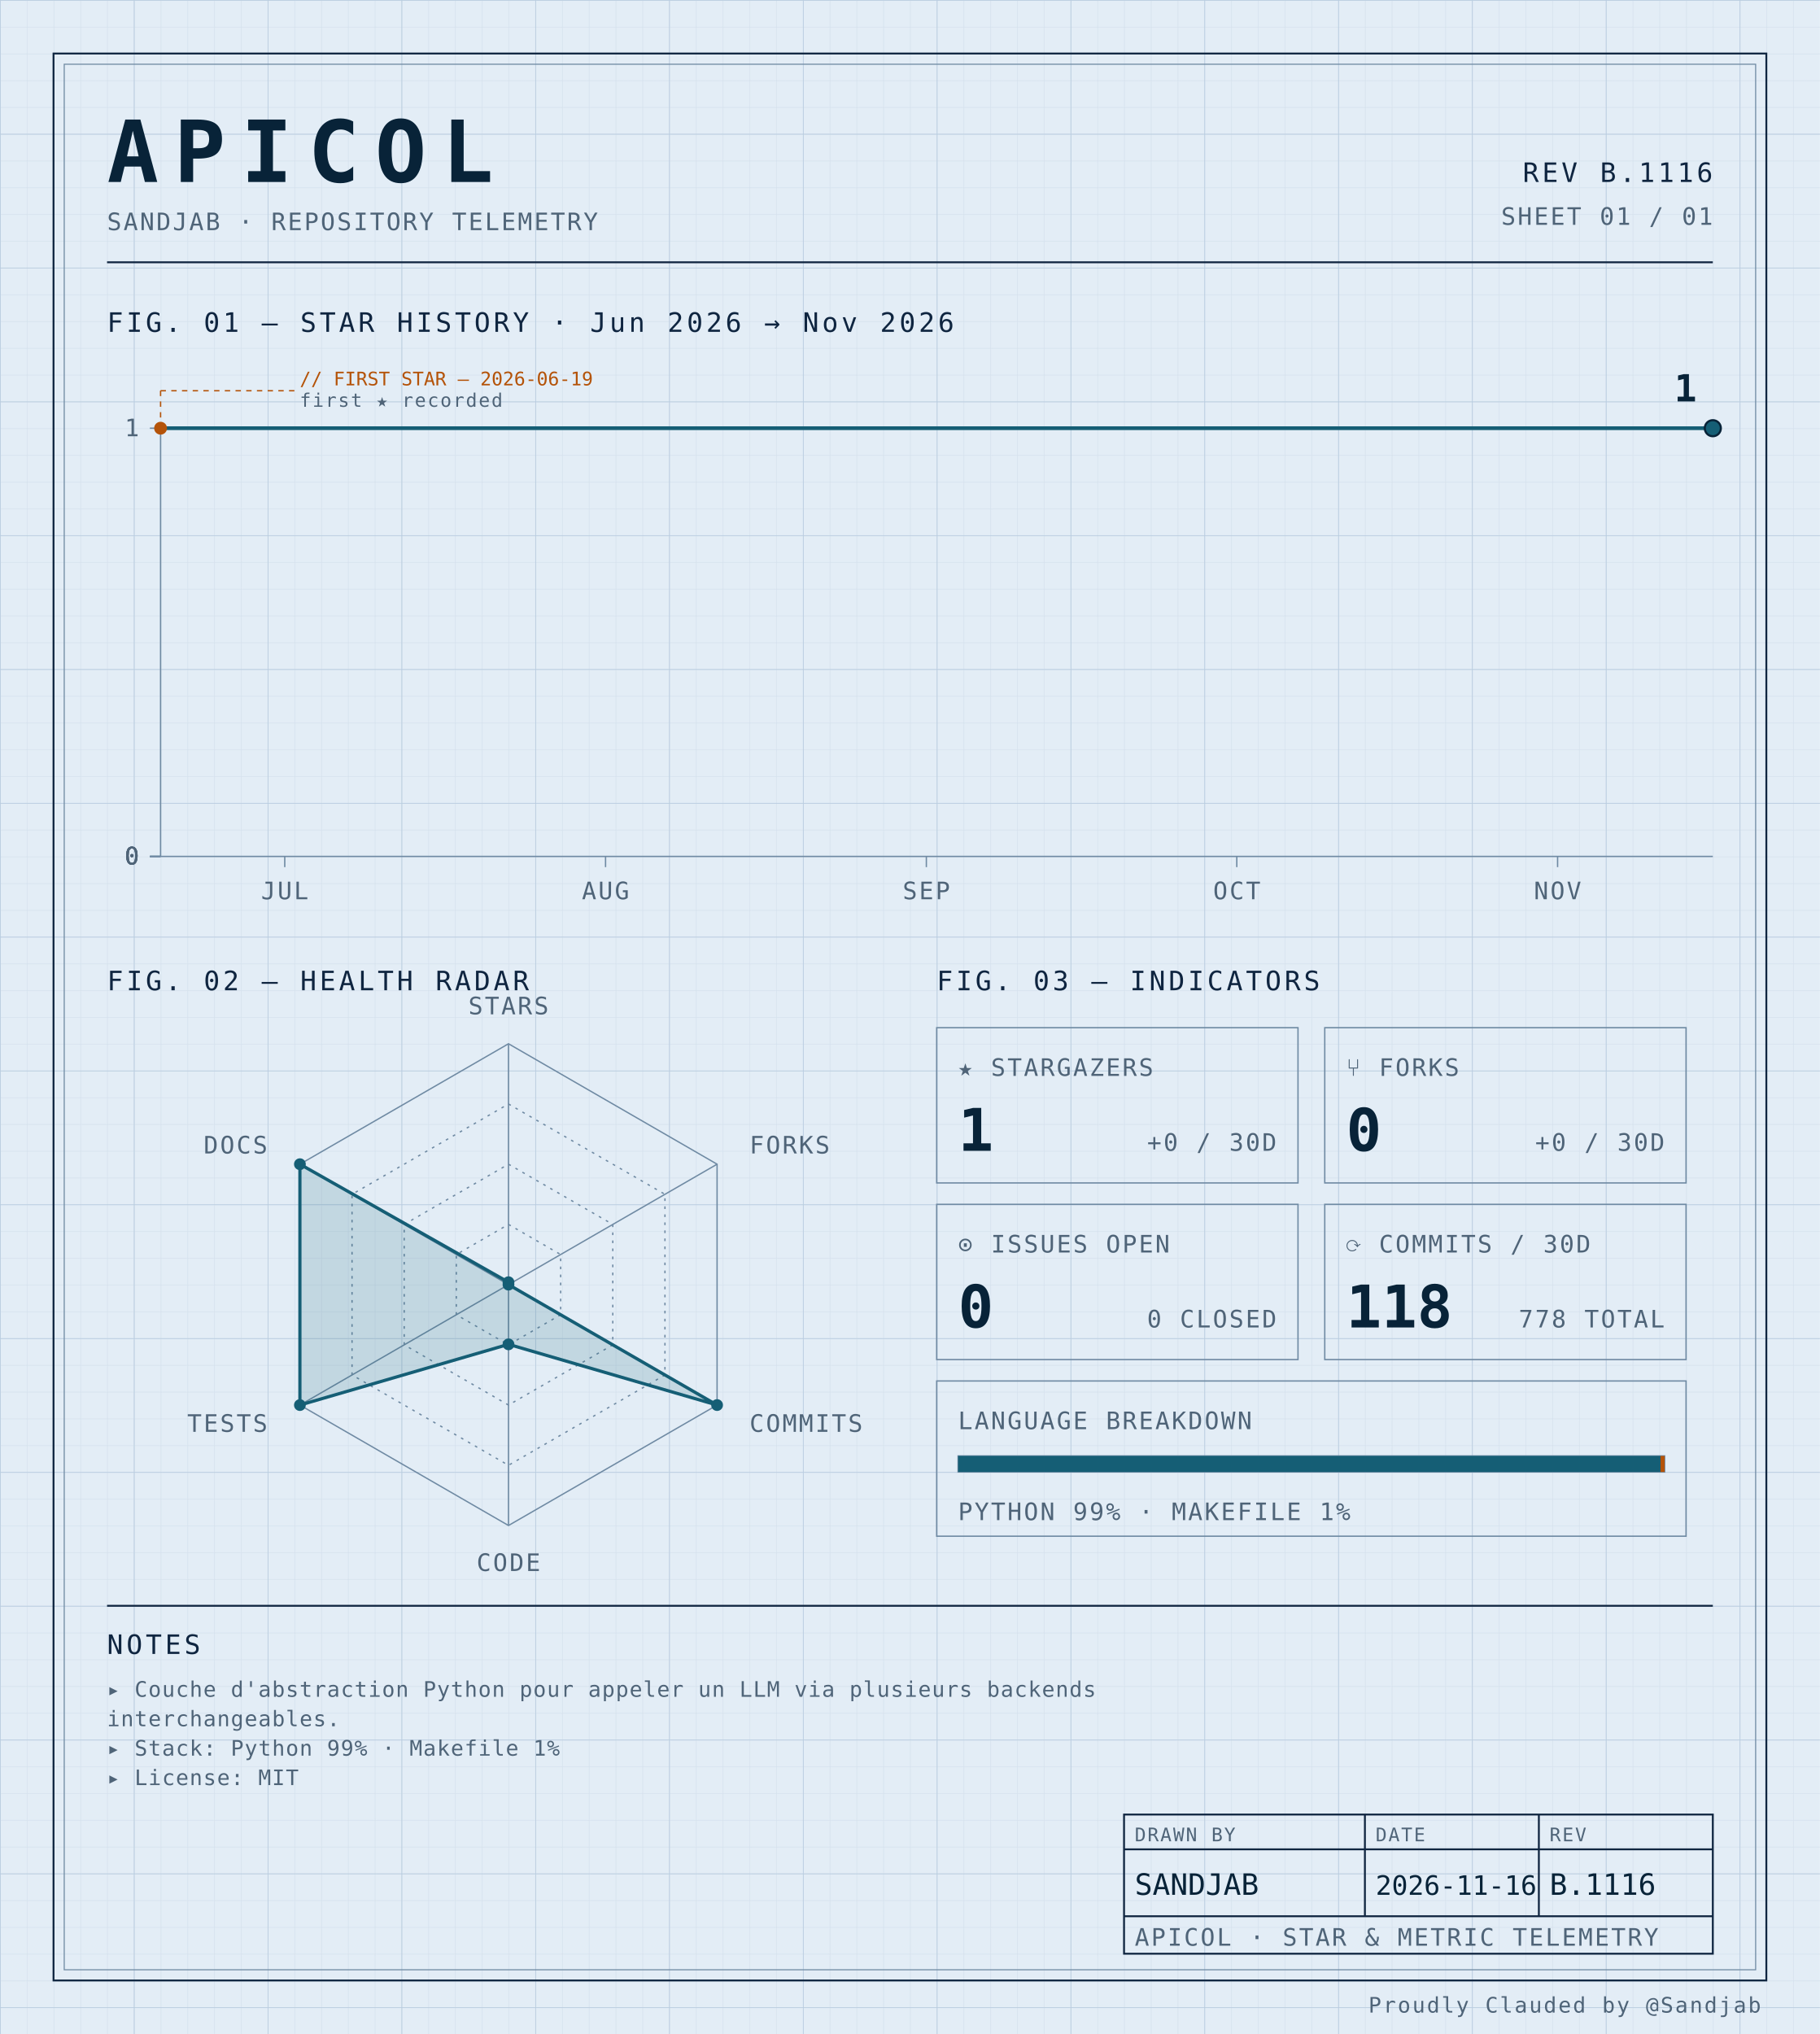
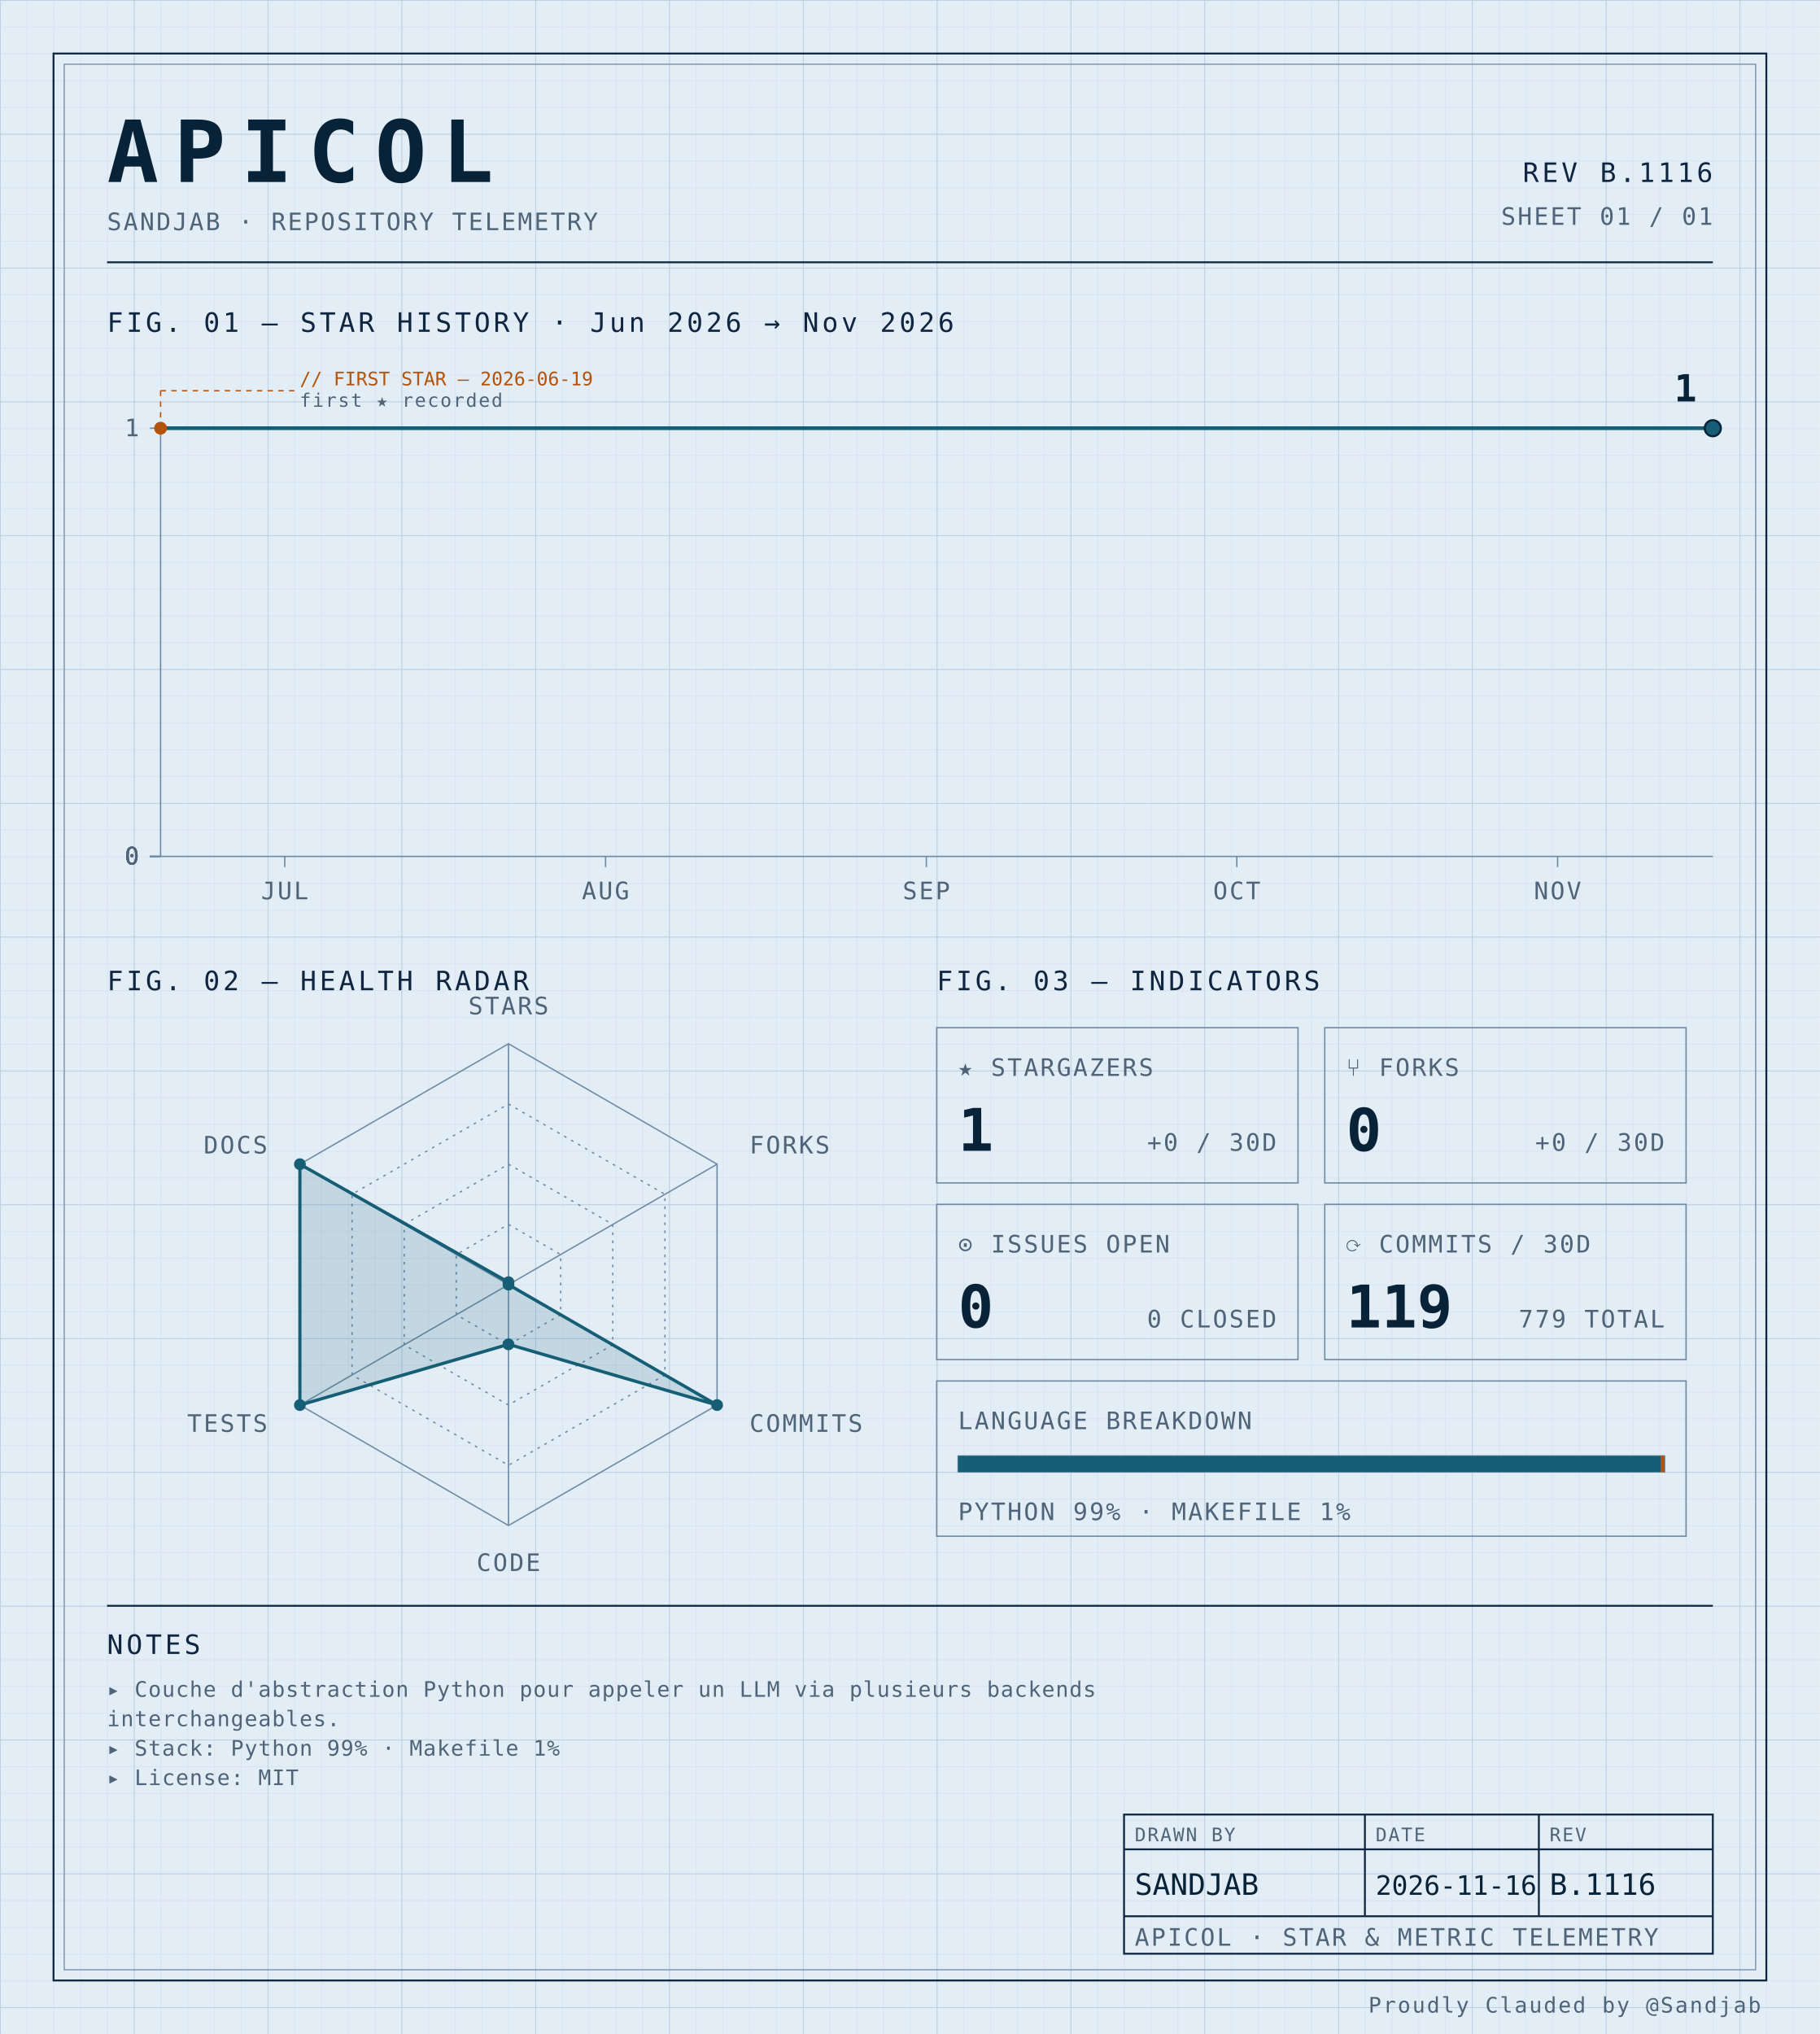
<svg xmlns="http://www.w3.org/2000/svg" width="100%" viewBox="0 0 680 760" role="img">
  <defs>
    <pattern id="grid-fine" width="10" height="10" patternUnits="userSpaceOnUse">
      <path d="M10 0H0V10" fill="none" stroke="#d4e0ec" stroke-width="0.4" />
    </pattern>
    <pattern id="grid-major" width="50" height="50" patternUnits="userSpaceOnUse">
      <path d="M50 0H0V50" fill="none" stroke="#b8cce0" stroke-width="0.5" />
    </pattern>
  </defs>
  <rect x="0" y="0" width="680" height="760" fill="#e3edf6" />
  <rect x="0" y="0" width="680" height="760" fill="url(#grid-fine)" />
  <rect x="0" y="0" width="680" height="760" fill="url(#grid-major)" />
  <rect x="20" y="20" width="640" height="720" fill="none" stroke="#0f2540" stroke-width="0.7" />
  <rect x="24" y="24" width="632" height="712" fill="none" stroke="#6f8aa3" stroke-width="0.4" />
  <text x="40" y="68" font-family="ui-monospace, 'SF Mono', 'JetBrains Mono', 'Cascadia Code', Consolas, monospace" font-size="32" font-weight="700" fill="#082338" text-anchor="start" letter-spacing="0.18em">APICOL</text>
  <text x="40" y="86" font-family="ui-monospace, 'SF Mono', 'JetBrains Mono', 'Cascadia Code', Consolas, monospace" font-size="9" font-weight="400" fill="#4f6478" text-anchor="start" letter-spacing="0.08em">SANDJAB · REPOSITORY TELEMETRY</text>
  <text x="640" y="68" font-family="ui-monospace, 'SF Mono', 'JetBrains Mono', 'Cascadia Code', Consolas, monospace" font-size="10" font-weight="400" fill="#0f2540" text-anchor="end" letter-spacing="0.12em">REV B.1116</text>
  <text x="640" y="84" font-family="ui-monospace, 'SF Mono', 'JetBrains Mono', 'Cascadia Code', Consolas, monospace" font-size="9" font-weight="400" fill="#4f6478" text-anchor="end" letter-spacing="0.08em">SHEET 01 / 01</text>
  <line x1="40" y1="98" x2="640" y2="98" stroke="#0f2540" stroke-width="0.7" />
  <text x="40" y="124" font-family="ui-monospace, 'SF Mono', 'JetBrains Mono', 'Cascadia Code', Consolas, monospace" font-size="10" font-weight="400" fill="#0f2540" text-anchor="start" letter-spacing="0.12em">FIG. 01 — STAR HISTORY · Jun 2026 → Nov 2026</text>
  <line x1="60" y1="160" x2="60" y2="320" stroke="#6f8aa3" stroke-width="0.5" />
  <line x1="60" y1="320" x2="640" y2="320" stroke="#6f8aa3" stroke-width="0.5" />
  <line x1="56" y1="320.0" x2="60" y2="320.0" stroke="#6f8aa3" stroke-width="0.5" />
  <text x="52" y="323.0" font-family="ui-monospace, 'SF Mono', 'JetBrains Mono', 'Cascadia Code', Consolas, monospace" font-size="9" font-weight="400" fill="#4f6478" text-anchor="end" letter-spacing="0.08em">0</text>
  <line x1="56" y1="320.0" x2="60" y2="320.0" stroke="#6f8aa3" stroke-width="0.5" />
  <text x="52" y="323.0" font-family="ui-monospace, 'SF Mono', 'JetBrains Mono', 'Cascadia Code', Consolas, monospace" font-size="9" font-weight="400" fill="#4f6478" text-anchor="end" letter-spacing="0.08em">0</text>
  <line x1="56" y1="320.0" x2="60" y2="320.0" stroke="#6f8aa3" stroke-width="0.5" />
  <text x="52" y="323.0" font-family="ui-monospace, 'SF Mono', 'JetBrains Mono', 'Cascadia Code', Consolas, monospace" font-size="9" font-weight="400" fill="#4f6478" text-anchor="end" letter-spacing="0.08em">0</text>
  <line x1="56" y1="320.0" x2="60" y2="320.0" stroke="#6f8aa3" stroke-width="0.5" />
  <text x="52" y="323.0" font-family="ui-monospace, 'SF Mono', 'JetBrains Mono', 'Cascadia Code', Consolas, monospace" font-size="9" font-weight="400" fill="#4f6478" text-anchor="end" letter-spacing="0.08em">0</text>
  <line x1="56" y1="160.0" x2="60" y2="160.0" stroke="#6f8aa3" stroke-width="0.5" />
  <text x="52" y="163.0" font-family="ui-monospace, 'SF Mono', 'JetBrains Mono', 'Cascadia Code', Consolas, monospace" font-size="9" font-weight="400" fill="#4f6478" text-anchor="end" letter-spacing="0.08em">1</text>
  <line x1="106.4" y1="320" x2="106.4" y2="324" stroke="#6f8aa3" stroke-width="0.5" />
  <text x="106.4" y="336" font-family="ui-monospace, 'SF Mono', 'JetBrains Mono', 'Cascadia Code', Consolas, monospace" font-size="9" font-weight="400" fill="#4f6478" text-anchor="middle" letter-spacing="0.08em">JUL</text>
  <line x1="226.267" y1="320" x2="226.267" y2="324" stroke="#6f8aa3" stroke-width="0.5" />
  <text x="226.267" y="336" font-family="ui-monospace, 'SF Mono', 'JetBrains Mono', 'Cascadia Code', Consolas, monospace" font-size="9" font-weight="400" fill="#4f6478" text-anchor="middle" letter-spacing="0.08em">AUG</text>
  <line x1="346.133" y1="320" x2="346.133" y2="324" stroke="#6f8aa3" stroke-width="0.5" />
  <text x="346.133" y="336" font-family="ui-monospace, 'SF Mono', 'JetBrains Mono', 'Cascadia Code', Consolas, monospace" font-size="9" font-weight="400" fill="#4f6478" text-anchor="middle" letter-spacing="0.08em">SEP</text>
  <line x1="462.133" y1="320" x2="462.133" y2="324" stroke="#6f8aa3" stroke-width="0.5" />
  <text x="462.133" y="336" font-family="ui-monospace, 'SF Mono', 'JetBrains Mono', 'Cascadia Code', Consolas, monospace" font-size="9" font-weight="400" fill="#4f6478" text-anchor="middle" letter-spacing="0.08em">OCT</text>
  <line x1="582.0" y1="320" x2="582.0" y2="324" stroke="#6f8aa3" stroke-width="0.5" />
  <text x="582.0" y="336" font-family="ui-monospace, 'SF Mono', 'JetBrains Mono', 'Cascadia Code', Consolas, monospace" font-size="9" font-weight="400" fill="#4f6478" text-anchor="middle" letter-spacing="0.08em">NOV</text>
  <path d="M 60.00,160.00 L 106.40,160.00 152.80,160.00 199.20,160.00 245.60,160.00 292.00,160.00 338.40,160.00 384.80,160.00 431.20,160.00 477.60,160.00 524.00,160.00 570.40,160.00 616.80,160.00 640.00,160.00" fill="none" stroke="#155e75" stroke-width="1.4" stroke-linejoin="round" stroke-linecap="round" />
  <circle cx="60.0" cy="160.0" r="2.4" fill="#b45309" />
  <line x1="60.0" y1="160.0" x2="60.0" y2="146" stroke="#b45309" stroke-width="0.5" stroke-dasharray="2,2" fill="none" />
  <line x1="60.0" y1="146" x2="110.0" y2="146" stroke="#b45309" stroke-width="0.5" stroke-dasharray="2,2" fill="none" />
  <text x="112.0" y="144" font-family="ui-monospace, 'SF Mono', 'JetBrains Mono', 'Cascadia Code', Consolas, monospace" font-size="7" font-weight="400" fill="#b45309" text-anchor="start" letter-spacing="normal">// FIRST STAR — 2026-06-19</text>
  <text x="112.0" y="152" font-family="ui-monospace, 'SF Mono', 'JetBrains Mono', 'Cascadia Code', Consolas, monospace" font-size="7" font-weight="400" fill="#4f6478" text-anchor="start" letter-spacing="0.08em">first ★ recorded</text>
  <circle cx="640.0" cy="160.0" r="3" fill="#155e75" stroke="#082338" stroke-width="0.8" />
  <text x="634.0" y="150.0" font-family="ui-monospace, 'SF Mono', 'JetBrains Mono', 'Cascadia Code', Consolas, monospace" font-size="14" font-weight="700" fill="#082338" text-anchor="end" letter-spacing="normal">1</text>
  <text x="40" y="370" font-family="ui-monospace, 'SF Mono', 'JetBrains Mono', 'Cascadia Code', Consolas, monospace" font-size="10" font-weight="400" fill="#0f2540" text-anchor="start" letter-spacing="0.12em">FIG. 02 — HEALTH RADAR</text>
  <g transform="translate(190 480)">
    <polygon points="0.00,-90.00 77.94,-45.00 77.94,45.00 0.00,90.00 -77.94,45.00 -77.94,-45.00" fill="none" stroke="#6f8aa3" stroke-width="0.5" />
    <polygon points="0.00,-67.50 58.46,-33.75 58.46,33.75 0.00,67.50 -58.46,33.75 -58.46,-33.75" fill="none" stroke="#6f8aa3" stroke-width="0.5" stroke-dasharray="1,2" />
    <polygon points="0.00,-45.00 38.97,-22.50 38.97,22.50 0.00,45.00 -38.97,22.50 -38.97,-22.50" fill="none" stroke="#6f8aa3" stroke-width="0.5" stroke-dasharray="1,2" />
    <polygon points="0.00,-22.50 19.49,-11.25 19.49,11.25 0.00,22.50 -19.49,11.25 -19.49,-11.25" fill="none" stroke="#6f8aa3" stroke-width="0.5" stroke-dasharray="1,2" />
    <line x1="0" y1="0" x2="0.00" y2="-90.00" stroke="#6f8aa3" stroke-width="0.5" />
    <line x1="0" y1="0" x2="77.94" y2="-45.00" stroke="#6f8aa3" stroke-width="0.5" />
    <line x1="0" y1="0" x2="77.94" y2="45.00" stroke="#6f8aa3" stroke-width="0.5" />
    <line x1="0" y1="0" x2="0.00" y2="90.00" stroke="#6f8aa3" stroke-width="0.5" />
    <line x1="0" y1="0" x2="-77.94" y2="45.00" stroke="#6f8aa3" stroke-width="0.5" />
    <line x1="0" y1="0" x2="-77.94" y2="-45.00" stroke="#6f8aa3" stroke-width="0.5" />
    <polygon points="0.00,-0.90 0.00,0.00 77.94,45.00 0.00,22.31 -77.94,45.00 -77.94,-45.00" fill="#155e75" fill-opacity="0.16" stroke="#155e75" stroke-width="1.2" />
    <circle cx="0.00" cy="-0.90" r="2.2" fill="#155e75" />
    <circle cx="0.00" cy="0.00" r="2.2" fill="#155e75" />
    <circle cx="77.94" cy="45.00" r="2.2" fill="#155e75" />
    <circle cx="0.00" cy="22.31" r="2.2" fill="#155e75" />
    <circle cx="-77.94" cy="45.00" r="2.2" fill="#155e75" />
    <circle cx="-77.94" cy="-45.00" r="2.2" fill="#155e75" />
    <text x="6.3681633555662356e-15" y="-101" font-family="ui-monospace, 'SF Mono', 'JetBrains Mono', 'Cascadia Code', Consolas, monospace" font-size="9" font-weight="400" fill="#4f6478" text-anchor="middle" letter-spacing="0.08em">STARS</text>
    <text x="90.067" y="-49" font-family="ui-monospace, 'SF Mono', 'JetBrains Mono', 'Cascadia Code', Consolas, monospace" font-size="9" font-weight="400" fill="#4f6478" text-anchor="start" letter-spacing="0.08em">FORKS</text>
    <text x="90.067" y="55" font-family="ui-monospace, 'SF Mono', 'JetBrains Mono', 'Cascadia Code', Consolas, monospace" font-size="9" font-weight="400" fill="#4f6478" text-anchor="start" letter-spacing="0.08em">COMMITS</text>
    <text x="6.3681633555662356e-15" y="107" font-family="ui-monospace, 'SF Mono', 'JetBrains Mono', 'Cascadia Code', Consolas, monospace" font-size="9" font-weight="400" fill="#4f6478" text-anchor="middle" letter-spacing="0.08em">CODE</text>
    <text x="-90.067" y="55" font-family="ui-monospace, 'SF Mono', 'JetBrains Mono', 'Cascadia Code', Consolas, monospace" font-size="9" font-weight="400" fill="#4f6478" text-anchor="end" letter-spacing="0.08em">TESTS</text>
    <text x="-90.067" y="-49" font-family="ui-monospace, 'SF Mono', 'JetBrains Mono', 'Cascadia Code', Consolas, monospace" font-size="9" font-weight="400" fill="#4f6478" text-anchor="end" letter-spacing="0.08em">DOCS</text>
  </g>
  <text x="350" y="370" font-family="ui-monospace, 'SF Mono', 'JetBrains Mono', 'Cascadia Code', Consolas, monospace" font-size="10" font-weight="400" fill="#0f2540" text-anchor="start" letter-spacing="0.12em">FIG. 03 — INDICATORS</text>
  <rect x="350" y="384" width="135" height="58" fill="none" stroke="#6f8aa3" stroke-width="0.5" />
  <text x="358" y="402" font-family="ui-monospace, 'SF Mono', 'JetBrains Mono', 'Cascadia Code', Consolas, monospace" font-size="9" font-weight="400" fill="#4f6478" text-anchor="start" letter-spacing="0.08em">★ STARGAZERS</text>
  <text x="358" y="430" font-family="ui-monospace, 'SF Mono', 'JetBrains Mono', 'Cascadia Code', Consolas, monospace" font-size="22" font-weight="700" fill="#082338" text-anchor="start" letter-spacing="normal">1</text>
  <text x="477" y="430" font-family="ui-monospace, 'SF Mono', 'JetBrains Mono', 'Cascadia Code', Consolas, monospace" font-size="9" font-weight="400" fill="#4f6478" text-anchor="end" letter-spacing="0.08em">+0 / 30D</text>
  <rect x="495" y="384" width="135" height="58" fill="none" stroke="#6f8aa3" stroke-width="0.5" />
  <text x="503" y="402" font-family="ui-monospace, 'SF Mono', 'JetBrains Mono', 'Cascadia Code', Consolas, monospace" font-size="9" font-weight="400" fill="#4f6478" text-anchor="start" letter-spacing="0.08em">⑂ FORKS</text>
  <text x="503" y="430" font-family="ui-monospace, 'SF Mono', 'JetBrains Mono', 'Cascadia Code', Consolas, monospace" font-size="22" font-weight="700" fill="#082338" text-anchor="start" letter-spacing="normal">0</text>
  <text x="622" y="430" font-family="ui-monospace, 'SF Mono', 'JetBrains Mono', 'Cascadia Code', Consolas, monospace" font-size="9" font-weight="400" fill="#4f6478" text-anchor="end" letter-spacing="0.08em">+0 / 30D</text>
  <rect x="350" y="450" width="135" height="58" fill="none" stroke="#6f8aa3" stroke-width="0.5" />
  <text x="358" y="468" font-family="ui-monospace, 'SF Mono', 'JetBrains Mono', 'Cascadia Code', Consolas, monospace" font-size="9" font-weight="400" fill="#4f6478" text-anchor="start" letter-spacing="0.08em">⊙ ISSUES OPEN</text>
  <text x="358" y="496" font-family="ui-monospace, 'SF Mono', 'JetBrains Mono', 'Cascadia Code', Consolas, monospace" font-size="22" font-weight="700" fill="#082338" text-anchor="start" letter-spacing="normal">0</text>
  <text x="477" y="496" font-family="ui-monospace, 'SF Mono', 'JetBrains Mono', 'Cascadia Code', Consolas, monospace" font-size="9" font-weight="400" fill="#4f6478" text-anchor="end" letter-spacing="0.08em">0 CLOSED</text>
  <rect x="495" y="450" width="135" height="58" fill="none" stroke="#6f8aa3" stroke-width="0.5" />
  <text x="503" y="468" font-family="ui-monospace, 'SF Mono', 'JetBrains Mono', 'Cascadia Code', Consolas, monospace" font-size="9" font-weight="400" fill="#4f6478" text-anchor="start" letter-spacing="0.08em">⟳ COMMITS / 30D</text>
-   <text x="503" y="496" font-family="ui-monospace, 'SF Mono', 'JetBrains Mono', 'Cascadia Code', Consolas, monospace" font-size="22" font-weight="700" fill="#082338" text-anchor="start" letter-spacing="normal">118</text>
-   <text x="622" y="496" font-family="ui-monospace, 'SF Mono', 'JetBrains Mono', 'Cascadia Code', Consolas, monospace" font-size="9" font-weight="400" fill="#4f6478" text-anchor="end" letter-spacing="0.08em">778 TOTAL</text>
+   <text x="503" y="496" font-family="ui-monospace, 'SF Mono', 'JetBrains Mono', 'Cascadia Code', Consolas, monospace" font-size="22" font-weight="700" fill="#082338" text-anchor="start" letter-spacing="normal">119</text>
+   <text x="622" y="496" font-family="ui-monospace, 'SF Mono', 'JetBrains Mono', 'Cascadia Code', Consolas, monospace" font-size="9" font-weight="400" fill="#4f6478" text-anchor="end" letter-spacing="0.08em">779 TOTAL</text>
  <rect x="350" y="516" width="280" height="58" fill="none" stroke="#6f8aa3" stroke-width="0.5" />
  <text x="358" y="534" font-family="ui-monospace, 'SF Mono', 'JetBrains Mono', 'Cascadia Code', Consolas, monospace" font-size="9" font-weight="400" fill="#4f6478" text-anchor="start" letter-spacing="0.08em">LANGUAGE BREAKDOWN</text>
  <rect x="358" y="544" width="264" height="6" fill="none" stroke="#6f8aa3" stroke-width="0.5" />
  <rect x="358" y="544" width="262.46" height="6" fill="#155e75" />
  <rect x="620.456" y="544" width="1.54" height="6" fill="#b45309" />
  <text x="358" y="568" font-family="ui-monospace, 'SF Mono', 'JetBrains Mono', 'Cascadia Code', Consolas, monospace" font-size="9" font-weight="400" fill="#4f6478" text-anchor="start" letter-spacing="0.08em">PYTHON 99% · MAKEFILE 1%</text>
  <line x1="40" y1="600" x2="640" y2="600" stroke="#0f2540" stroke-width="0.7" />
  <text x="40" y="618" font-family="ui-monospace, 'SF Mono', 'JetBrains Mono', 'Cascadia Code', Consolas, monospace" font-size="10" font-weight="400" fill="#0f2540" text-anchor="start" letter-spacing="0.12em">NOTES</text>
  <text x="40" y="634" font-family="ui-monospace, 'SF Mono', 'JetBrains Mono', 'Cascadia Code', Consolas, monospace" font-size="8" font-weight="400" fill="#4f6478" text-anchor="start" letter-spacing="0.04em">▸ Couche d'abstraction Python pour appeler un LLM via plusieurs backends</text>
  <text x="40" y="645" font-family="ui-monospace, 'SF Mono', 'JetBrains Mono', 'Cascadia Code', Consolas, monospace" font-size="8" font-weight="400" fill="#4f6478" text-anchor="start" letter-spacing="0.04em">  interchangeables.</text>
  <text x="40" y="656" font-family="ui-monospace, 'SF Mono', 'JetBrains Mono', 'Cascadia Code', Consolas, monospace" font-size="8" font-weight="400" fill="#4f6478" text-anchor="start" letter-spacing="0.04em">▸ Stack: Python 99% · Makefile 1%</text>
  <text x="40" y="667" font-family="ui-monospace, 'SF Mono', 'JetBrains Mono', 'Cascadia Code', Consolas, monospace" font-size="8" font-weight="400" fill="#4f6478" text-anchor="start" letter-spacing="0.04em">▸ License: MIT</text>
  <rect x="420" y="678" width="220" height="52" fill="none" stroke="#0f2540" stroke-width="0.7" />
  <line x1="420" y1="691" x2="640" y2="691" stroke="#0f2540" stroke-width="0.7" />
  <line x1="420" y1="716" x2="640" y2="716" stroke="#0f2540" stroke-width="0.7" />
  <line x1="510" y1="678" x2="510" y2="716" stroke="#0f2540" stroke-width="0.7" />
  <line x1="575" y1="678" x2="575" y2="716" stroke="#0f2540" stroke-width="0.7" />
  <text x="424" y="688" font-family="ui-monospace, 'SF Mono', 'JetBrains Mono', 'Cascadia Code', Consolas, monospace" font-size="7" font-weight="400" fill="#4f6478" text-anchor="start" letter-spacing="0.08em">DRAWN BY</text>
  <text x="514" y="688" font-family="ui-monospace, 'SF Mono', 'JetBrains Mono', 'Cascadia Code', Consolas, monospace" font-size="7" font-weight="400" fill="#4f6478" text-anchor="start" letter-spacing="0.08em">DATE</text>
  <text x="579" y="688" font-family="ui-monospace, 'SF Mono', 'JetBrains Mono', 'Cascadia Code', Consolas, monospace" font-size="7" font-weight="400" fill="#4f6478" text-anchor="start" letter-spacing="0.08em">REV</text>
  <text x="424" y="708" font-family="ui-monospace, 'SF Mono', 'JetBrains Mono', 'Cascadia Code', Consolas, monospace" font-size="11" font-weight="400" fill="#082338" text-anchor="start" letter-spacing="normal">SANDJAB</text>
  <text x="514" y="708" font-family="ui-monospace, 'SF Mono', 'JetBrains Mono', 'Cascadia Code', Consolas, monospace" font-size="10" font-weight="400" fill="#082338" text-anchor="start" letter-spacing="normal">2026-11-16</text>
  <text x="579" y="708" font-family="ui-monospace, 'SF Mono', 'JetBrains Mono', 'Cascadia Code', Consolas, monospace" font-size="11" font-weight="400" fill="#082338" text-anchor="start" letter-spacing="normal">B.1116</text>
  <text x="424" y="727" font-family="ui-monospace, 'SF Mono', 'JetBrains Mono', 'Cascadia Code', Consolas, monospace" font-size="9" font-weight="400" fill="#4f6478" text-anchor="start" letter-spacing="0.08em">APICOL · STAR &amp; METRIC TELEMETRY</text>
  <text x="658" y="752" font-family="ui-monospace, 'SF Mono', 'JetBrains Mono', 'Cascadia Code', Consolas, monospace" font-size="8" font-weight="400" fill="#4f6478" text-anchor="end" letter-spacing="0.08em">Proudly Clauded by @Sandjab</text>
</svg>
